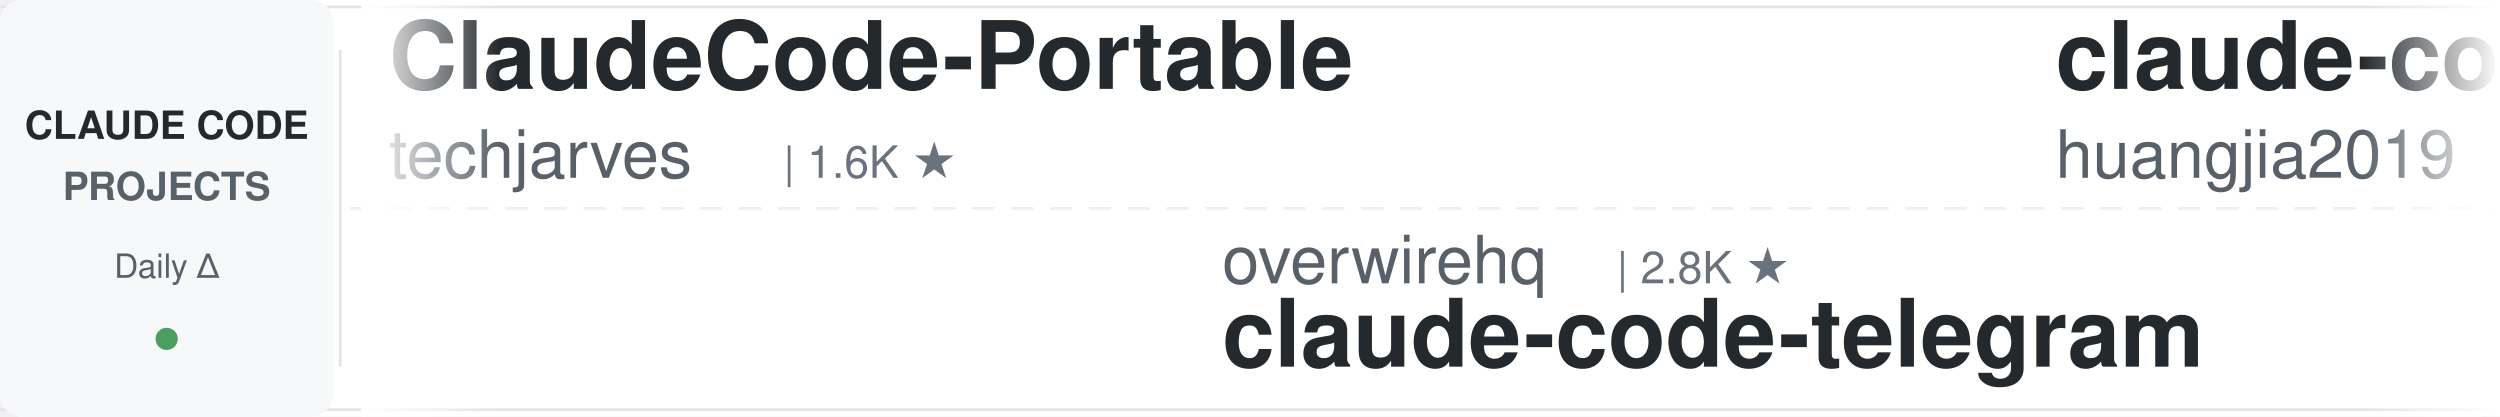
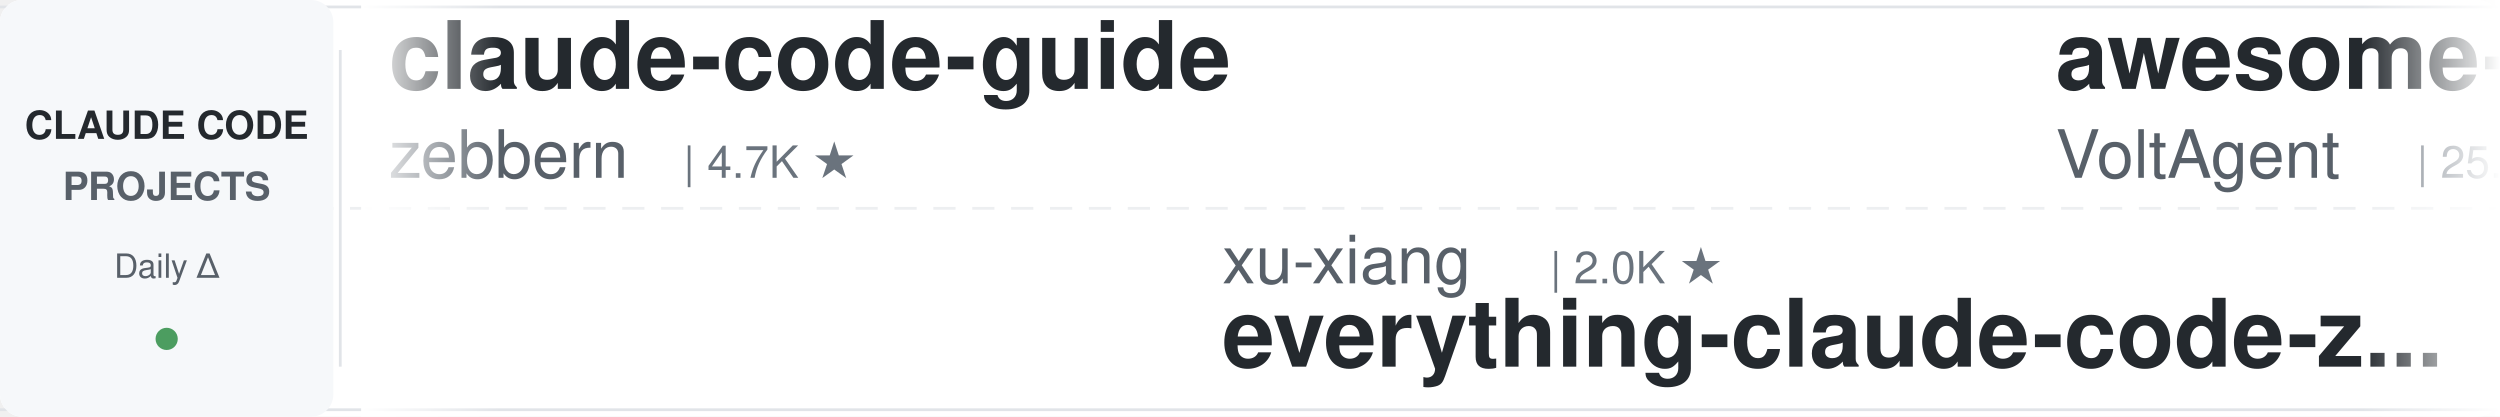
<svg xmlns="http://www.w3.org/2000/svg" width="900" height="150">
  <defs>
    <linearGradient id="leftFade" x1="0%" y1="0%" x2="100%" y2="0%">
      <stop offset="0%" style="stop-color:#ffffff;stop-opacity:1" />
      <stop offset="100%" style="stop-color:#ffffff;stop-opacity:0" />
    </linearGradient>
    <linearGradient id="rightFade" x1="0%" y1="0%" x2="100%" y2="0%">
      <stop offset="0%" style="stop-color:#ffffff;stop-opacity:0" />
      <stop offset="100%" style="stop-color:#ffffff;stop-opacity:1" />
    </linearGradient>
  </defs>
  <rect width="900" height="150" fill="#ffffff" rx="8" />
  <rect x="0" y="2" width="900" height="1" fill="#e1e4e8" />
  <rect x="0" y="147" width="900" height="1" fill="#e1e4e8" />
  <line x1="0" y1="75" x2="900" y2="75" stroke="#e1e4e8" stroke-width="1" stroke-dasharray="8 6" opacity="0.6" />
  <rect x="0" y="0" width="120" height="150" fill="#f6f8fa" rx="8" />
  <text x="60" y="50" font-family="-apple-system, BlinkMacSystemFont, 'Segoe UI', Helvetica, Arial, sans-serif" font-size="14" font-weight="600" fill="#24292e" text-anchor="middle">CLAUDE CODE</text>
  <text x="60" y="72" font-family="-apple-system, BlinkMacSystemFont, 'Segoe UI', Helvetica, Arial, sans-serif" font-size="14" font-weight="600" fill="#586069" text-anchor="middle">PROJECTS</text>
  <text x="60" y="100" font-family="-apple-system, BlinkMacSystemFont, 'Segoe UI', Helvetica, Arial, sans-serif" font-size="12" font-weight="500" fill="#586069" text-anchor="middle">Daily Δ</text>
  <circle cx="60" cy="122" r="4" fill="#22863a" opacity="0.8" />
  <rect x="122" y="18" width="1" height="114" fill="#e1e4e8" />
  <clipPath id="tickerClip">
    <rect x="130" y="0" width="770" height="150" />
  </clipPath>
  <g clip-path="url(#tickerClip)">
    <g id="tickerItems">
      <animateTransform attributeName="transform" attributeType="XML" type="translate" from="0 0" to="-3000 0" dur="54s" repeatCount="indefinite" />
      <g transform="translate(0, 0)">
-         <text x="140" y="32" font-family="-apple-system, BlinkMacSystemFont, 'Segoe UI', Helvetica, Arial, sans-serif" font-size="34" font-weight="600" fill="#24292e">ClaudeCode-Portable</text>
-         <text x="140" y="64" font-family="-apple-system, BlinkMacSystemFont, 'Segoe UI', Helvetica, Arial, sans-serif" font-size="24" font-weight="400" fill="#586069">techjarves</text>
-         <text x="282" y="64" font-family="-apple-system, BlinkMacSystemFont, 'Segoe UI', Helvetica, Arial, sans-serif" font-size="16" font-weight="500" fill="#6a737d">| 1.6K ★</text>
+         <text x="140" y="32" font-family="-apple-system, BlinkMacSystemFont, 'Segoe UI', Helvetica, Arial, sans-serif" font-size="34" font-weight="600" fill="#24292e">claude-code-guide</text>
+         <text x="140" y="64" font-family="-apple-system, BlinkMacSystemFont, 'Segoe UI', Helvetica, Arial, sans-serif" font-size="24" font-weight="400" fill="#586069">zebbern</text>
+         <text x="246" y="64" font-family="-apple-system, BlinkMacSystemFont, 'Segoe UI', Helvetica, Arial, sans-serif" font-size="16" font-weight="500" fill="#6a737d">| 4.7K ★</text>
      </g>
      <g transform="translate(300, 0)">
-         <text x="140" y="102" font-family="-apple-system, BlinkMacSystemFont, 'Segoe UI', Helvetica, Arial, sans-serif" font-size="24" font-weight="400" fill="#586069">overwirehq</text>
-         <text x="282" y="102" font-family="-apple-system, BlinkMacSystemFont, 'Segoe UI', Helvetica, Arial, sans-serif" font-size="16" font-weight="500" fill="#6a737d">| 2.8K ★</text>
-         <text x="140" y="132" font-family="-apple-system, BlinkMacSystemFont, 'Segoe UI', Helvetica, Arial, sans-serif" font-size="34" font-weight="600" fill="#24292e">claude-code-telegram</text>
+         <text x="140" y="102" font-family="-apple-system, BlinkMacSystemFont, 'Segoe UI', Helvetica, Arial, sans-serif" font-size="24" font-weight="400" fill="#586069">xu-xiang</text>
+         <text x="258" y="102" font-family="-apple-system, BlinkMacSystemFont, 'Segoe UI', Helvetica, Arial, sans-serif" font-size="16" font-weight="500" fill="#6a737d">| 2.0K ★</text>
+         <text x="140" y="132" font-family="-apple-system, BlinkMacSystemFont, 'Segoe UI', Helvetica, Arial, sans-serif" font-size="34" font-weight="600" fill="#24292e">everything-claude-code-z...</text>
      </g>
      <g transform="translate(600, 0)">
-         <text x="140" y="32" font-family="-apple-system, BlinkMacSystemFont, 'Segoe UI', Helvetica, Arial, sans-serif" font-size="34" font-weight="600" fill="#24292e">claude-code-engineering</text>
-         <text x="140" y="64" font-family="-apple-system, BlinkMacSystemFont, 'Segoe UI', Helvetica, Arial, sans-serif" font-size="24" font-weight="400" fill="#586069">huangjia2019</text>
-         <text x="306" y="64" font-family="-apple-system, BlinkMacSystemFont, 'Segoe UI', Helvetica, Arial, sans-serif" font-size="16" font-weight="500" fill="#6a737d">| 1.1K ★</text>
+         <text x="140" y="32" font-family="-apple-system, BlinkMacSystemFont, 'Segoe UI', Helvetica, Arial, sans-serif" font-size="34" font-weight="600" fill="#24292e">awesome-claude-code-suba...</text>
+         <text x="140" y="64" font-family="-apple-system, BlinkMacSystemFont, 'Segoe UI', Helvetica, Arial, sans-serif" font-size="24" font-weight="400" fill="#586069">VoltAgent</text>
+         <text x="270" y="64" font-family="-apple-system, BlinkMacSystemFont, 'Segoe UI', Helvetica, Arial, sans-serif" font-size="16" font-weight="500" fill="#6a737d">| 25.6K ★</text>
      </g>
      <g transform="translate(900, 0)">
-         <text x="140" y="102" font-family="-apple-system, BlinkMacSystemFont, 'Segoe UI', Helvetica, Arial, sans-serif" font-size="24" font-weight="400" fill="#586069">Maciek-roboblog</text>
-         <text x="342" y="102" font-family="-apple-system, BlinkMacSystemFont, 'Segoe UI', Helvetica, Arial, sans-serif" font-size="16" font-weight="500" fill="#6a737d">| 8.7K ★</text>
-         <text x="140" y="132" font-family="-apple-system, BlinkMacSystemFont, 'Segoe UI', Helvetica, Arial, sans-serif" font-size="34" font-weight="600" fill="#24292e">Claude-Code-Usage-Monito...</text>
+         <text x="140" y="102" font-family="-apple-system, BlinkMacSystemFont, 'Segoe UI', Helvetica, Arial, sans-serif" font-size="24" font-weight="400" fill="#586069">ChrisWiles</text>
+         <text x="282" y="102" font-family="-apple-system, BlinkMacSystemFont, 'Segoe UI', Helvetica, Arial, sans-serif" font-size="16" font-weight="500" fill="#6a737d">| 6.1K ★</text>
+         <text x="140" y="132" font-family="-apple-system, BlinkMacSystemFont, 'Segoe UI', Helvetica, Arial, sans-serif" font-size="34" font-weight="600" fill="#24292e">claude-code-showcase</text>
      </g>
      <g transform="translate(1200, 0)">
-         <text x="140" y="32" font-family="-apple-system, BlinkMacSystemFont, 'Segoe UI', Helvetica, Arial, sans-serif" font-size="34" font-weight="600" fill="#24292e">claude-code-proxy</text>
-         <text x="140" y="64" font-family="-apple-system, BlinkMacSystemFont, 'Segoe UI', Helvetica, Arial, sans-serif" font-size="24" font-weight="400" fill="#586069">fuergaosi233</text>
-         <text x="306" y="64" font-family="-apple-system, BlinkMacSystemFont, 'Segoe UI', Helvetica, Arial, sans-serif" font-size="16" font-weight="500" fill="#6a737d">| 2.8K ★</text>
+         <text x="140" y="32" font-family="-apple-system, BlinkMacSystemFont, 'Segoe UI', Helvetica, Arial, sans-serif" font-size="34" font-weight="600" fill="#24292e">claude-code-local</text>
+         <text x="140" y="64" font-family="-apple-system, BlinkMacSystemFont, 'Segoe UI', Helvetica, Arial, sans-serif" font-size="24" font-weight="400" fill="#586069">nicedreamzapp</text>
+         <text x="318" y="64" font-family="-apple-system, BlinkMacSystemFont, 'Segoe UI', Helvetica, Arial, sans-serif" font-size="16" font-weight="500" fill="#6a737d">| 3.3K ★</text>
      </g>
      <g transform="translate(1500, 0)">
-         <text x="140" y="102" font-family="-apple-system, BlinkMacSystemFont, 'Segoe UI', Helvetica, Arial, sans-serif" font-size="24" font-weight="400" fill="#586069">WorldFlowAI</text>
-         <text x="294" y="102" font-family="-apple-system, BlinkMacSystemFont, 'Segoe UI', Helvetica, Arial, sans-serif" font-size="16" font-weight="500" fill="#6a737d">| 4.2K ★</text>
-         <text x="140" y="132" font-family="-apple-system, BlinkMacSystemFont, 'Segoe UI', Helvetica, Arial, sans-serif" font-size="34" font-weight="600" fill="#24292e">everything-claude-code</text>
+         <text x="140" y="102" font-family="-apple-system, BlinkMacSystemFont, 'Segoe UI', Helvetica, Arial, sans-serif" font-size="24" font-weight="400" fill="#586069">ccplugins</text>
+         <text x="270" y="102" font-family="-apple-system, BlinkMacSystemFont, 'Segoe UI', Helvetica, Arial, sans-serif" font-size="16" font-weight="500" fill="#6a737d">| 968 ★</text>
+         <text x="140" y="132" font-family="-apple-system, BlinkMacSystemFont, 'Segoe UI', Helvetica, Arial, sans-serif" font-size="34" font-weight="600" fill="#24292e">awesome-claude-code-plug...</text>
      </g>
      <g transform="translate(1800, 0)">
-         <text x="140" y="32" font-family="-apple-system, BlinkMacSystemFont, 'Segoe UI', Helvetica, Arial, sans-serif" font-size="34" font-weight="600" fill="#24292e">Claude-Code-Game-Studios</text>
-         <text x="140" y="64" font-family="-apple-system, BlinkMacSystemFont, 'Segoe UI', Helvetica, Arial, sans-serif" font-size="24" font-weight="400" fill="#586069">Donchitos</text>
-         <text x="270" y="64" font-family="-apple-system, BlinkMacSystemFont, 'Segoe UI', Helvetica, Arial, sans-serif" font-size="16" font-weight="500" fill="#6a737d">| 25.9K ★</text>
+         <text x="140" y="32" font-family="-apple-system, BlinkMacSystemFont, 'Segoe UI', Helvetica, Arial, sans-serif" font-size="34" font-weight="600" fill="#24292e">claude-code-video-toolki...</text>
+         <text x="140" y="64" font-family="-apple-system, BlinkMacSystemFont, 'Segoe UI', Helvetica, Arial, sans-serif" font-size="24" font-weight="400" fill="#586069">digitalsamba</text>
+         <text x="306" y="64" font-family="-apple-system, BlinkMacSystemFont, 'Segoe UI', Helvetica, Arial, sans-serif" font-size="16" font-weight="500" fill="#6a737d">| 2.2K ★</text>
      </g>
      <g transform="translate(2100, 0)">
-         <text x="140" y="102" font-family="-apple-system, BlinkMacSystemFont, 'Segoe UI', Helvetica, Arial, sans-serif" font-size="24" font-weight="400" fill="#586069">zebbern</text>
-         <text x="246" y="102" font-family="-apple-system, BlinkMacSystemFont, 'Segoe UI', Helvetica, Arial, sans-serif" font-size="16" font-weight="500" fill="#6a737d">| 4.7K ★</text>
-         <text x="140" y="132" font-family="-apple-system, BlinkMacSystemFont, 'Segoe UI', Helvetica, Arial, sans-serif" font-size="34" font-weight="600" fill="#24292e">claude-code-guide</text>
+         <text x="140" y="102" font-family="-apple-system, BlinkMacSystemFont, 'Segoe UI', Helvetica, Arial, sans-serif" font-size="24" font-weight="400" fill="#586069">farion1231</text>
+         <text x="282" y="102" font-family="-apple-system, BlinkMacSystemFont, 'Segoe UI', Helvetica, Arial, sans-serif" font-size="16" font-weight="500" fill="#6a737d">| 140.8K ★</text>
+         <text x="140" y="132" font-family="-apple-system, BlinkMacSystemFont, 'Segoe UI', Helvetica, Arial, sans-serif" font-size="34" font-weight="600" fill="#24292e">cc-switch</text>
      </g>
      <g transform="translate(2400, 0)">
-         <text x="140" y="32" font-family="-apple-system, BlinkMacSystemFont, 'Segoe UI', Helvetica, Arial, sans-serif" font-size="34" font-weight="600" fill="#24292e">claude-code-cli</text>
-         <text x="140" y="64" font-family="-apple-system, BlinkMacSystemFont, 'Segoe UI', Helvetica, Arial, sans-serif" font-size="24" font-weight="400" fill="#586069">huangserva</text>
-         <text x="282" y="64" font-family="-apple-system, BlinkMacSystemFont, 'Segoe UI', Helvetica, Arial, sans-serif" font-size="16" font-weight="500" fill="#6a737d">| 629 ★</text>
+         <text x="140" y="32" font-family="-apple-system, BlinkMacSystemFont, 'Segoe UI', Helvetica, Arial, sans-serif" font-size="34" font-weight="600" fill="#24292e">claude_code_src</text>
+         <text x="140" y="64" font-family="-apple-system, BlinkMacSystemFont, 'Segoe UI', Helvetica, Arial, sans-serif" font-size="24" font-weight="400" fill="#586069">ponponon</text>
+         <text x="258" y="64" font-family="-apple-system, BlinkMacSystemFont, 'Segoe UI', Helvetica, Arial, sans-serif" font-size="16" font-weight="500" fill="#6a737d">| 2.3K ★</text>
      </g>
      <g transform="translate(2700, 0)">
-         <text x="140" y="102" font-family="-apple-system, BlinkMacSystemFont, 'Segoe UI', Helvetica, Arial, sans-serif" font-size="24" font-weight="400" fill="#586069">diet103</text>
-         <text x="246" y="102" font-family="-apple-system, BlinkMacSystemFont, 'Segoe UI', Helvetica, Arial, sans-serif" font-size="16" font-weight="500" fill="#6a737d">| 10.0K ★</text>
-         <text x="140" y="132" font-family="-apple-system, BlinkMacSystemFont, 'Segoe UI', Helvetica, Arial, sans-serif" font-size="34" font-weight="600" fill="#24292e">claude-code-infrastructu...</text>
+         <text x="140" y="102" font-family="-apple-system, BlinkMacSystemFont, 'Segoe UI', Helvetica, Arial, sans-serif" font-size="24" font-weight="400" fill="#586069">Piebald-AI</text>
+         <text x="282" y="102" font-family="-apple-system, BlinkMacSystemFont, 'Segoe UI', Helvetica, Arial, sans-serif" font-size="16" font-weight="500" fill="#6a737d">| 12.8K ★</text>
+         <text x="140" y="132" font-family="-apple-system, BlinkMacSystemFont, 'Segoe UI', Helvetica, Arial, sans-serif" font-size="34" font-weight="600" fill="#24292e">claude-code-system-promp...</text>
      </g>
      <g transform="translate(3000, 0)">
-         <text x="140" y="32" font-family="-apple-system, BlinkMacSystemFont, 'Segoe UI', Helvetica, Arial, sans-serif" font-size="34" font-weight="600" fill="#24292e">ClaudeCode-Portable</text>
-         <text x="140" y="64" font-family="-apple-system, BlinkMacSystemFont, 'Segoe UI', Helvetica, Arial, sans-serif" font-size="24" font-weight="400" fill="#586069">techjarves</text>
-         <text x="282" y="64" font-family="-apple-system, BlinkMacSystemFont, 'Segoe UI', Helvetica, Arial, sans-serif" font-size="16" font-weight="500" fill="#6a737d">| 1.6K ★</text>
+         <text x="140" y="32" font-family="-apple-system, BlinkMacSystemFont, 'Segoe UI', Helvetica, Arial, sans-serif" font-size="34" font-weight="600" fill="#24292e">claude-code-guide</text>
+         <text x="140" y="64" font-family="-apple-system, BlinkMacSystemFont, 'Segoe UI', Helvetica, Arial, sans-serif" font-size="24" font-weight="400" fill="#586069">zebbern</text>
+         <text x="246" y="64" font-family="-apple-system, BlinkMacSystemFont, 'Segoe UI', Helvetica, Arial, sans-serif" font-size="16" font-weight="500" fill="#6a737d">| 4.7K ★</text>
      </g>
      <g transform="translate(3300, 0)">
-         <text x="140" y="102" font-family="-apple-system, BlinkMacSystemFont, 'Segoe UI', Helvetica, Arial, sans-serif" font-size="24" font-weight="400" fill="#586069">overwirehq</text>
-         <text x="282" y="102" font-family="-apple-system, BlinkMacSystemFont, 'Segoe UI', Helvetica, Arial, sans-serif" font-size="16" font-weight="500" fill="#6a737d">| 2.8K ★</text>
-         <text x="140" y="132" font-family="-apple-system, BlinkMacSystemFont, 'Segoe UI', Helvetica, Arial, sans-serif" font-size="34" font-weight="600" fill="#24292e">claude-code-telegram</text>
+         <text x="140" y="102" font-family="-apple-system, BlinkMacSystemFont, 'Segoe UI', Helvetica, Arial, sans-serif" font-size="24" font-weight="400" fill="#586069">xu-xiang</text>
+         <text x="258" y="102" font-family="-apple-system, BlinkMacSystemFont, 'Segoe UI', Helvetica, Arial, sans-serif" font-size="16" font-weight="500" fill="#6a737d">| 2.0K ★</text>
+         <text x="140" y="132" font-family="-apple-system, BlinkMacSystemFont, 'Segoe UI', Helvetica, Arial, sans-serif" font-size="34" font-weight="600" fill="#24292e">everything-claude-code-z...</text>
      </g>
      <g transform="translate(3600, 0)">
-         <text x="140" y="32" font-family="-apple-system, BlinkMacSystemFont, 'Segoe UI', Helvetica, Arial, sans-serif" font-size="34" font-weight="600" fill="#24292e">claude-code-engineering</text>
-         <text x="140" y="64" font-family="-apple-system, BlinkMacSystemFont, 'Segoe UI', Helvetica, Arial, sans-serif" font-size="24" font-weight="400" fill="#586069">huangjia2019</text>
-         <text x="306" y="64" font-family="-apple-system, BlinkMacSystemFont, 'Segoe UI', Helvetica, Arial, sans-serif" font-size="16" font-weight="500" fill="#6a737d">| 1.1K ★</text>
+         <text x="140" y="32" font-family="-apple-system, BlinkMacSystemFont, 'Segoe UI', Helvetica, Arial, sans-serif" font-size="34" font-weight="600" fill="#24292e">awesome-claude-code-suba...</text>
+         <text x="140" y="64" font-family="-apple-system, BlinkMacSystemFont, 'Segoe UI', Helvetica, Arial, sans-serif" font-size="24" font-weight="400" fill="#586069">VoltAgent</text>
+         <text x="270" y="64" font-family="-apple-system, BlinkMacSystemFont, 'Segoe UI', Helvetica, Arial, sans-serif" font-size="16" font-weight="500" fill="#6a737d">| 25.6K ★</text>
      </g>
      <g transform="translate(3900, 0)">
-         <text x="140" y="102" font-family="-apple-system, BlinkMacSystemFont, 'Segoe UI', Helvetica, Arial, sans-serif" font-size="24" font-weight="400" fill="#586069">Maciek-roboblog</text>
-         <text x="342" y="102" font-family="-apple-system, BlinkMacSystemFont, 'Segoe UI', Helvetica, Arial, sans-serif" font-size="16" font-weight="500" fill="#6a737d">| 8.7K ★</text>
-         <text x="140" y="132" font-family="-apple-system, BlinkMacSystemFont, 'Segoe UI', Helvetica, Arial, sans-serif" font-size="34" font-weight="600" fill="#24292e">Claude-Code-Usage-Monito...</text>
+         <text x="140" y="102" font-family="-apple-system, BlinkMacSystemFont, 'Segoe UI', Helvetica, Arial, sans-serif" font-size="24" font-weight="400" fill="#586069">ChrisWiles</text>
+         <text x="282" y="102" font-family="-apple-system, BlinkMacSystemFont, 'Segoe UI', Helvetica, Arial, sans-serif" font-size="16" font-weight="500" fill="#6a737d">| 6.1K ★</text>
+         <text x="140" y="132" font-family="-apple-system, BlinkMacSystemFont, 'Segoe UI', Helvetica, Arial, sans-serif" font-size="34" font-weight="600" fill="#24292e">claude-code-showcase</text>
      </g>
    </g>
  </g>
  <rect x="130" y="0" width="50" height="150" fill="url(#leftFade)" />
  <rect x="850" y="0" width="50" height="150" fill="url(#rightFade)" />
</svg>
